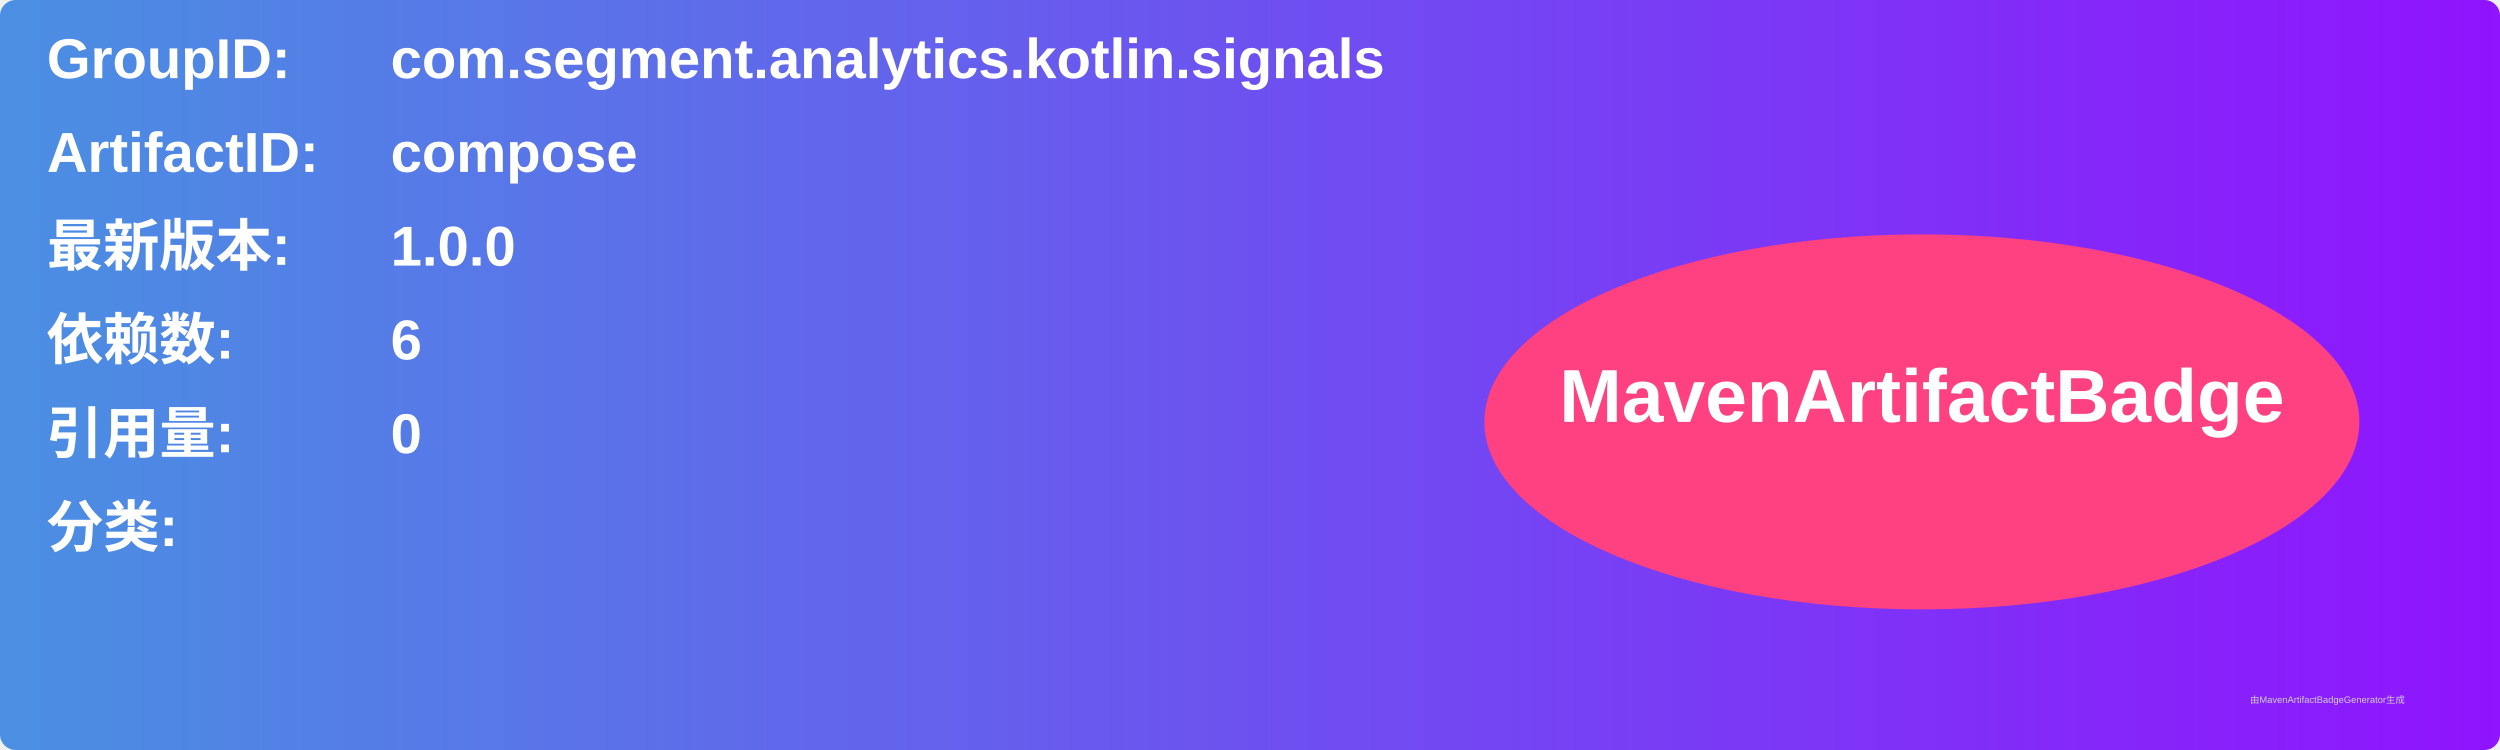
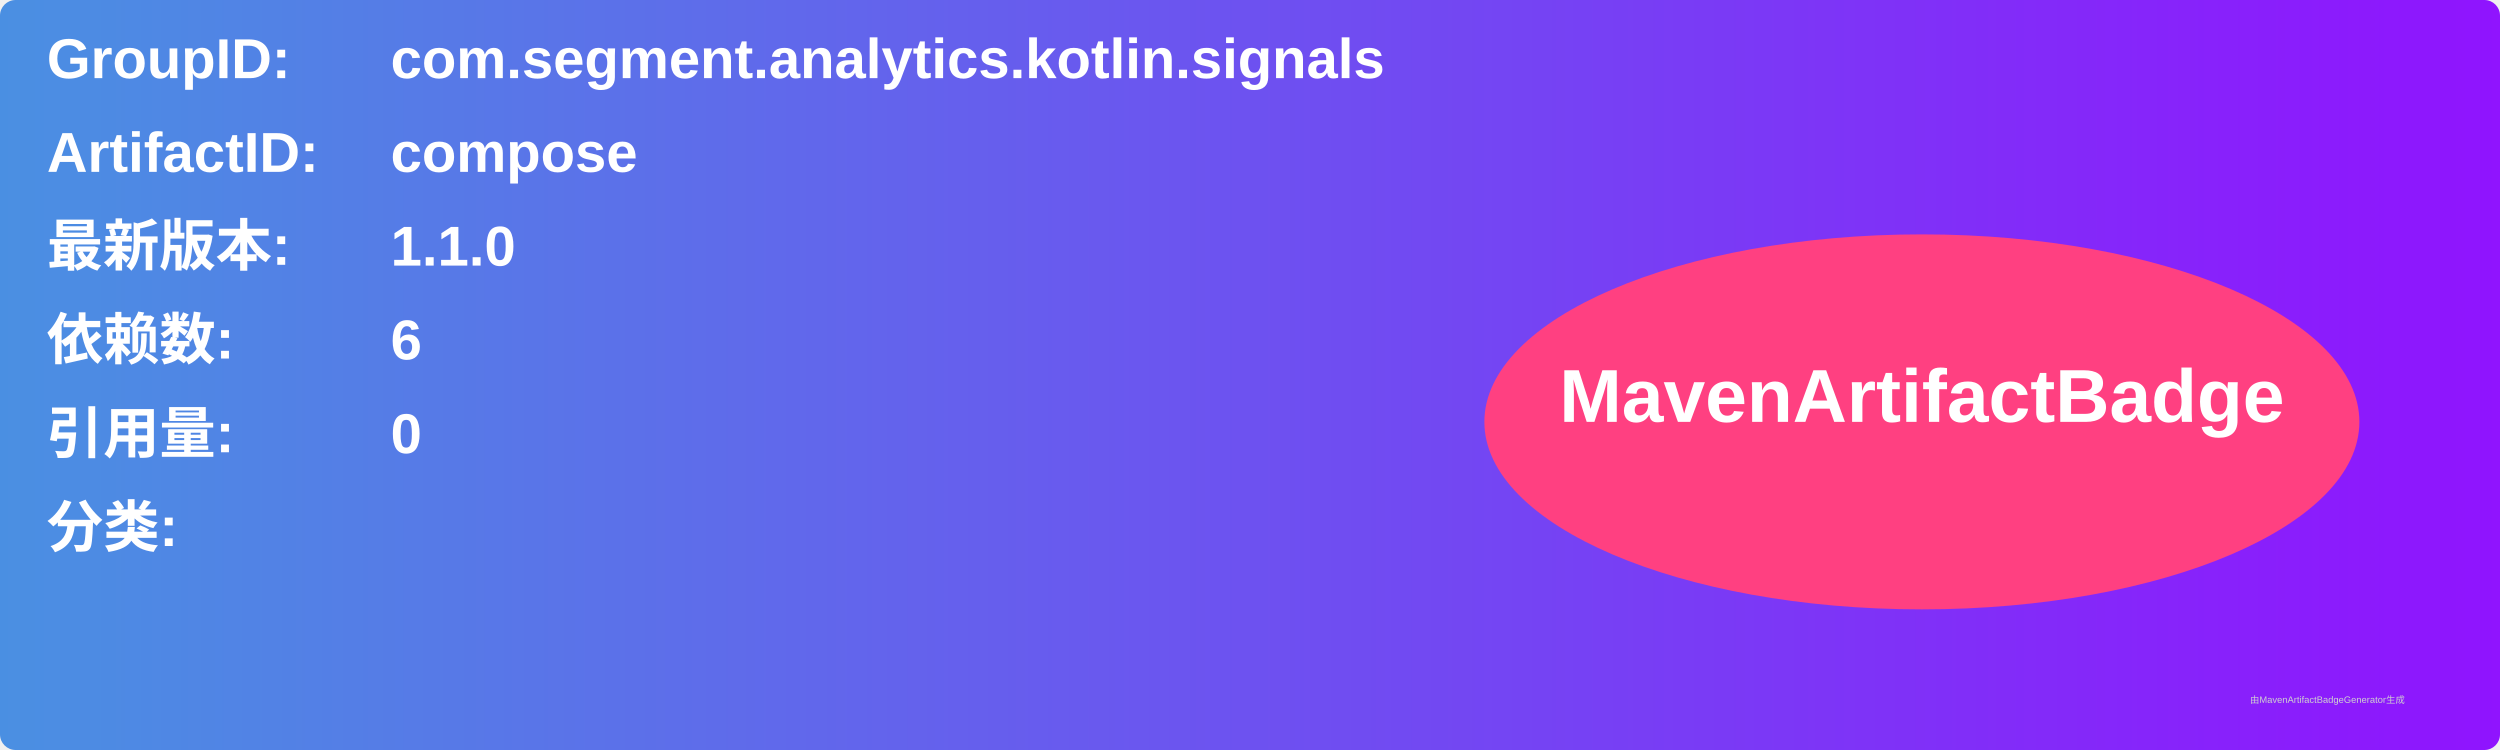
<svg xmlns="http://www.w3.org/2000/svg" width="800" height="240" viewBox="0 0 800 240">
  <linearGradient id="grad" x1="0%" y1="0%" x2="100%" y2="0%">
    <stop offset="0%" stop-color="#4a90e2" />
    <stop offset="100%" stop-color="#9013fe" />
  </linearGradient>
  <rect width="100%" height="100%" rx="5" ry="5" fill="url(#grad)" />
  <g transform="translate(15, 15)">
    <text x="0" y="10" font-family="Arial" font-size="18" fill="white" font-weight="bold" width="260">GroupID:</text>
    <text x="110" y="10" font-family="Arial" font-size="18" fill="white" font-weight="bold" width="460">com.segment.analytics.kotlin.signals</text>
    <text x="0" y="40" font-family="Arial" font-size="18" fill="white" font-weight="bold" width="260">ArtifactID:</text>
    <text x="110" y="40" font-family="Arial" font-size="18" fill="white" font-weight="bold" width="460">compose</text>
    <text x="0" y="70" font-family="Arial" font-size="18" fill="white" font-weight="bold">最新版本:</text>
    <text x="110" y="70" font-family="Arial" font-size="18" fill="white" font-weight="bold">
-       <tspan font-weight="bold">1.0.0</tspan>
+       <tspan font-weight="bold">1.1.0</tspan>
    </text>
    <text x="0" y="100" font-family="Arial" font-size="18" fill="white" font-weight="bold">依赖数: </text>
    <text x="110" y="100" font-family="Arial" font-size="18" fill="white">
      <tspan font-weight="bold">6</tspan>
    </text>
    <text x="0" y="130" font-family="Arial" font-size="18" fill="white" font-weight="bold">引用量: </text>
    <text x="110" y="130" font-family="Arial" font-size="18" fill="white">
      <tspan font-weight="bold">0</tspan>
    </text>
    <text x="0" y="160" font-family="Arial" font-size="18" fill="white" font-weight="bold">分类:</text>
    <text x="10" y="190" font-family="Arial" font-size="10" fill="white">
      <tspan font-weight="bold" />
    </text>
    <ellipse cx="600" cy="120" rx="140" ry="60" fill="#ff4081" />
    <text x="600" y="120" text-anchor="middle" font-family="Arial" font-size="24" fill="white" font-weight="bold">MavenArtifactBadge</text>
  </g>
  <text x="720" y="225" font-family="Arial" font-size="3" fill="#d0d0d0">由MavenArtifactBadgeGenerator生成</text>
</svg>
